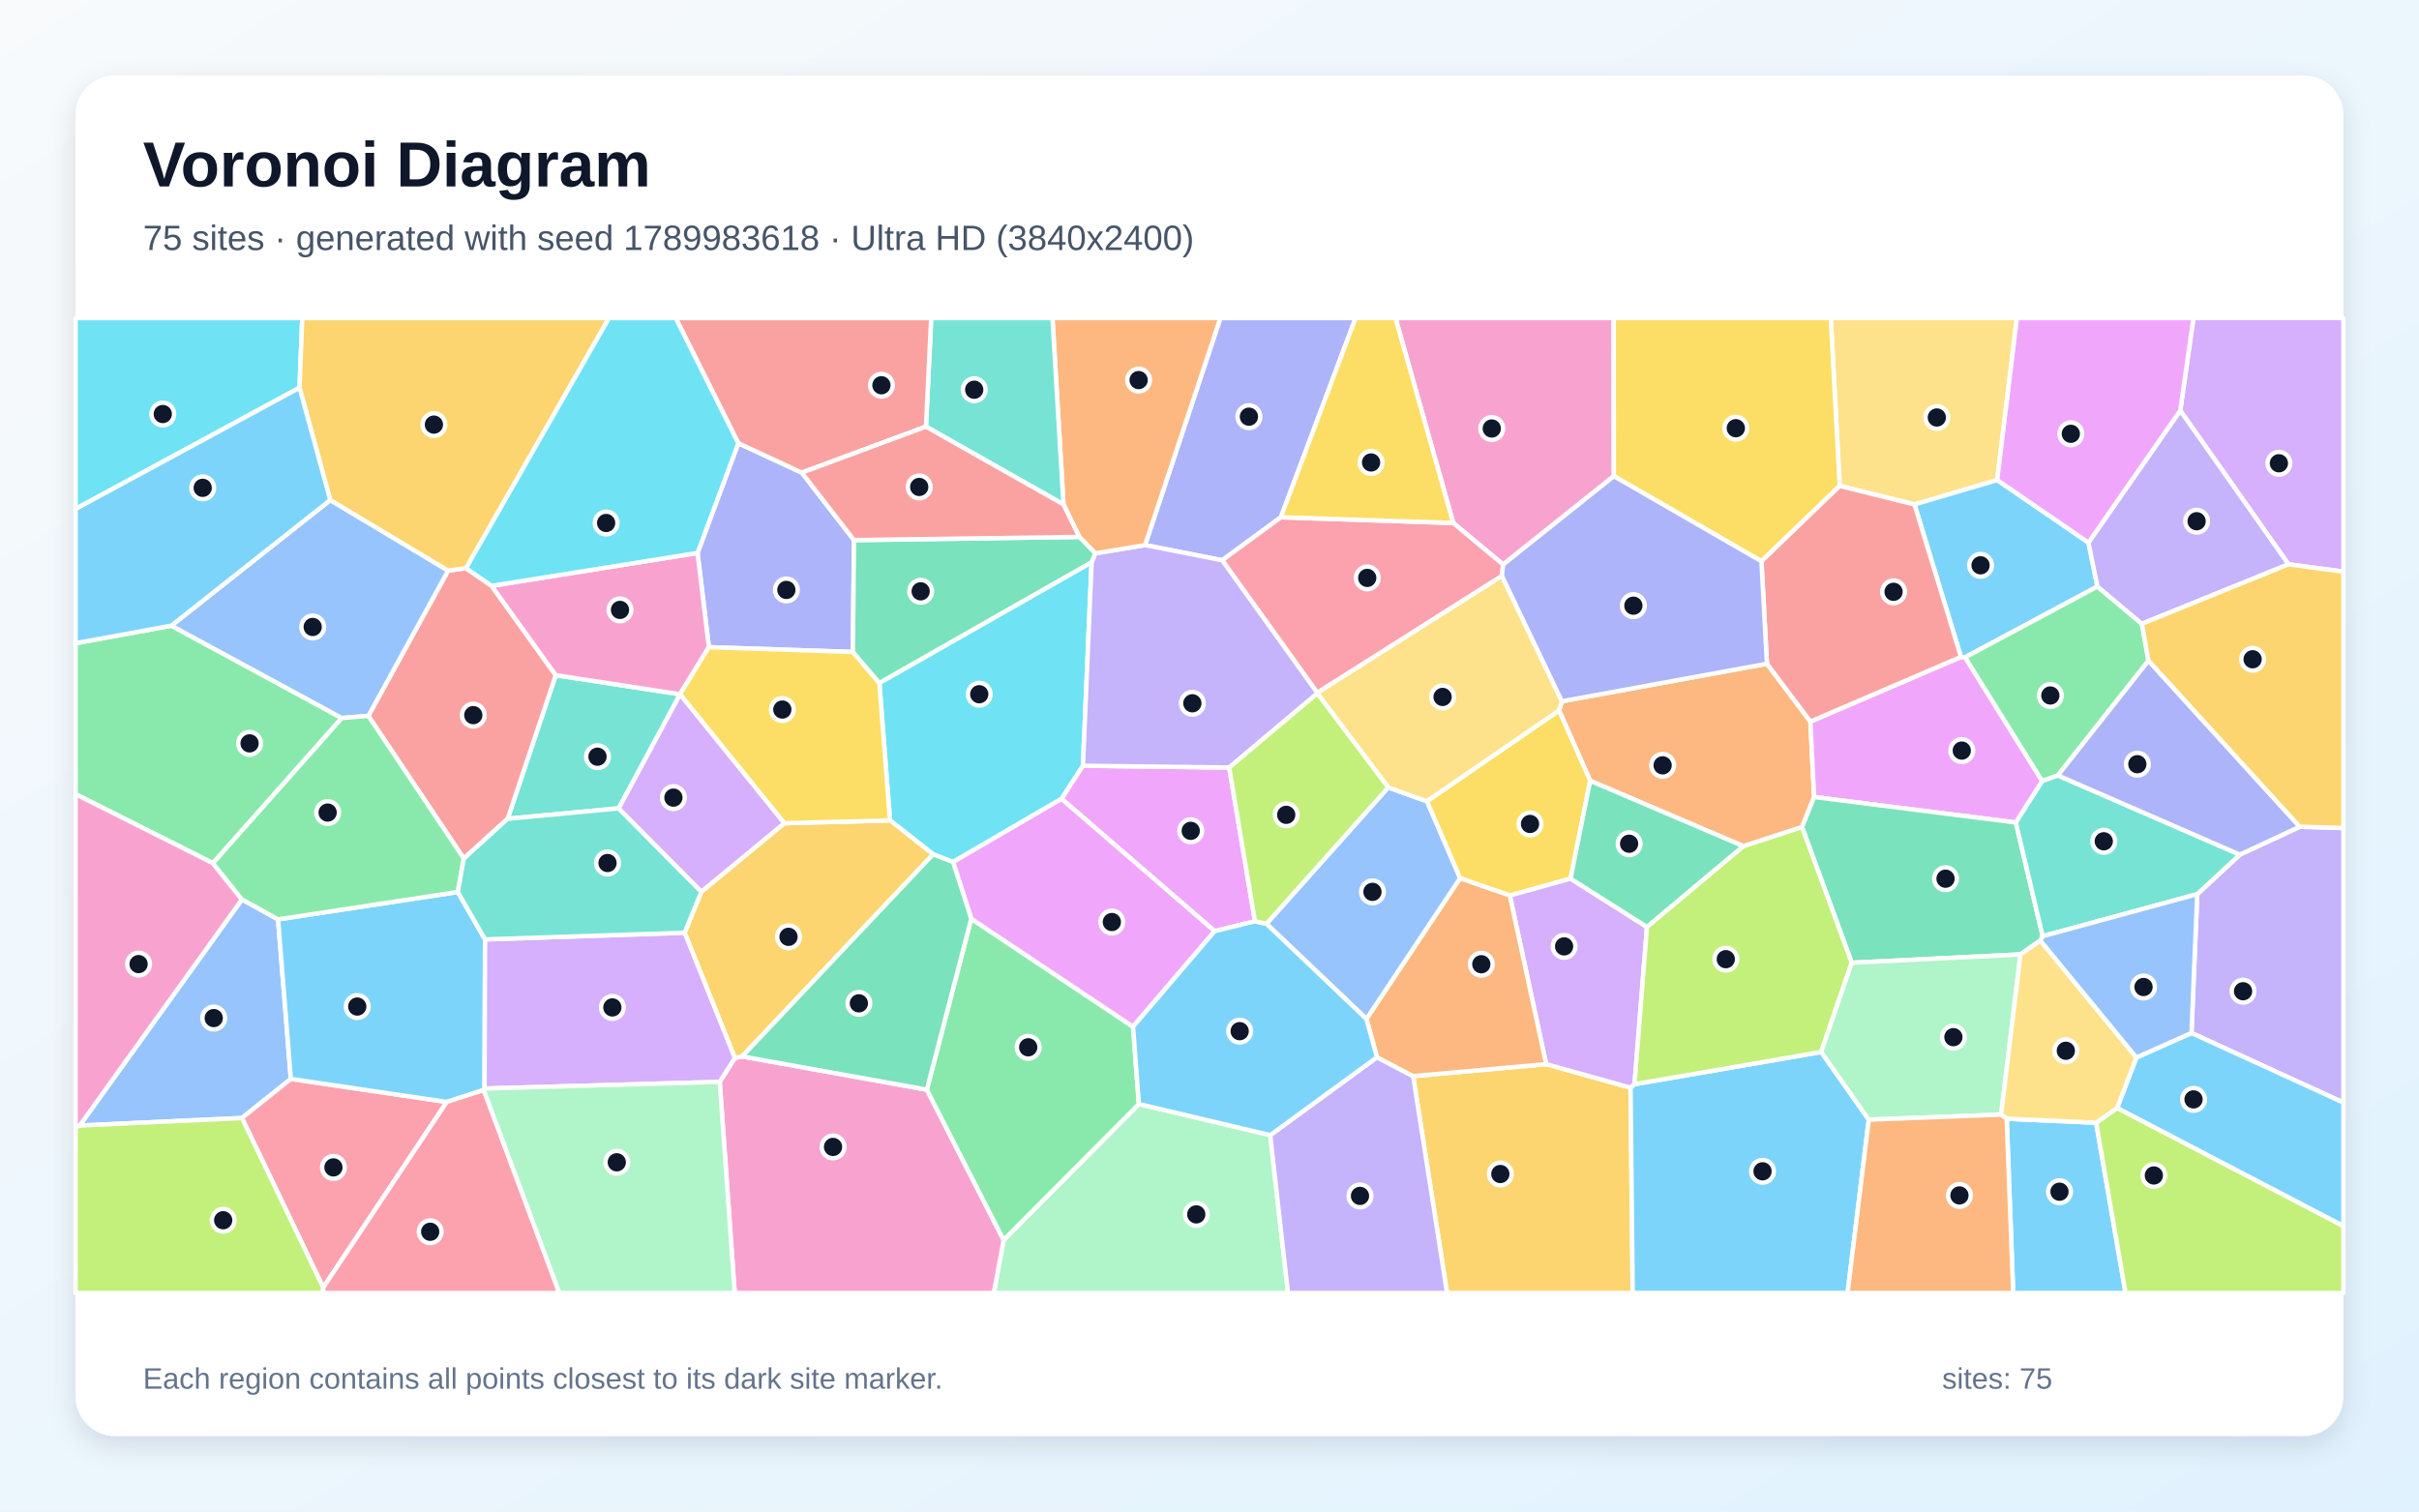
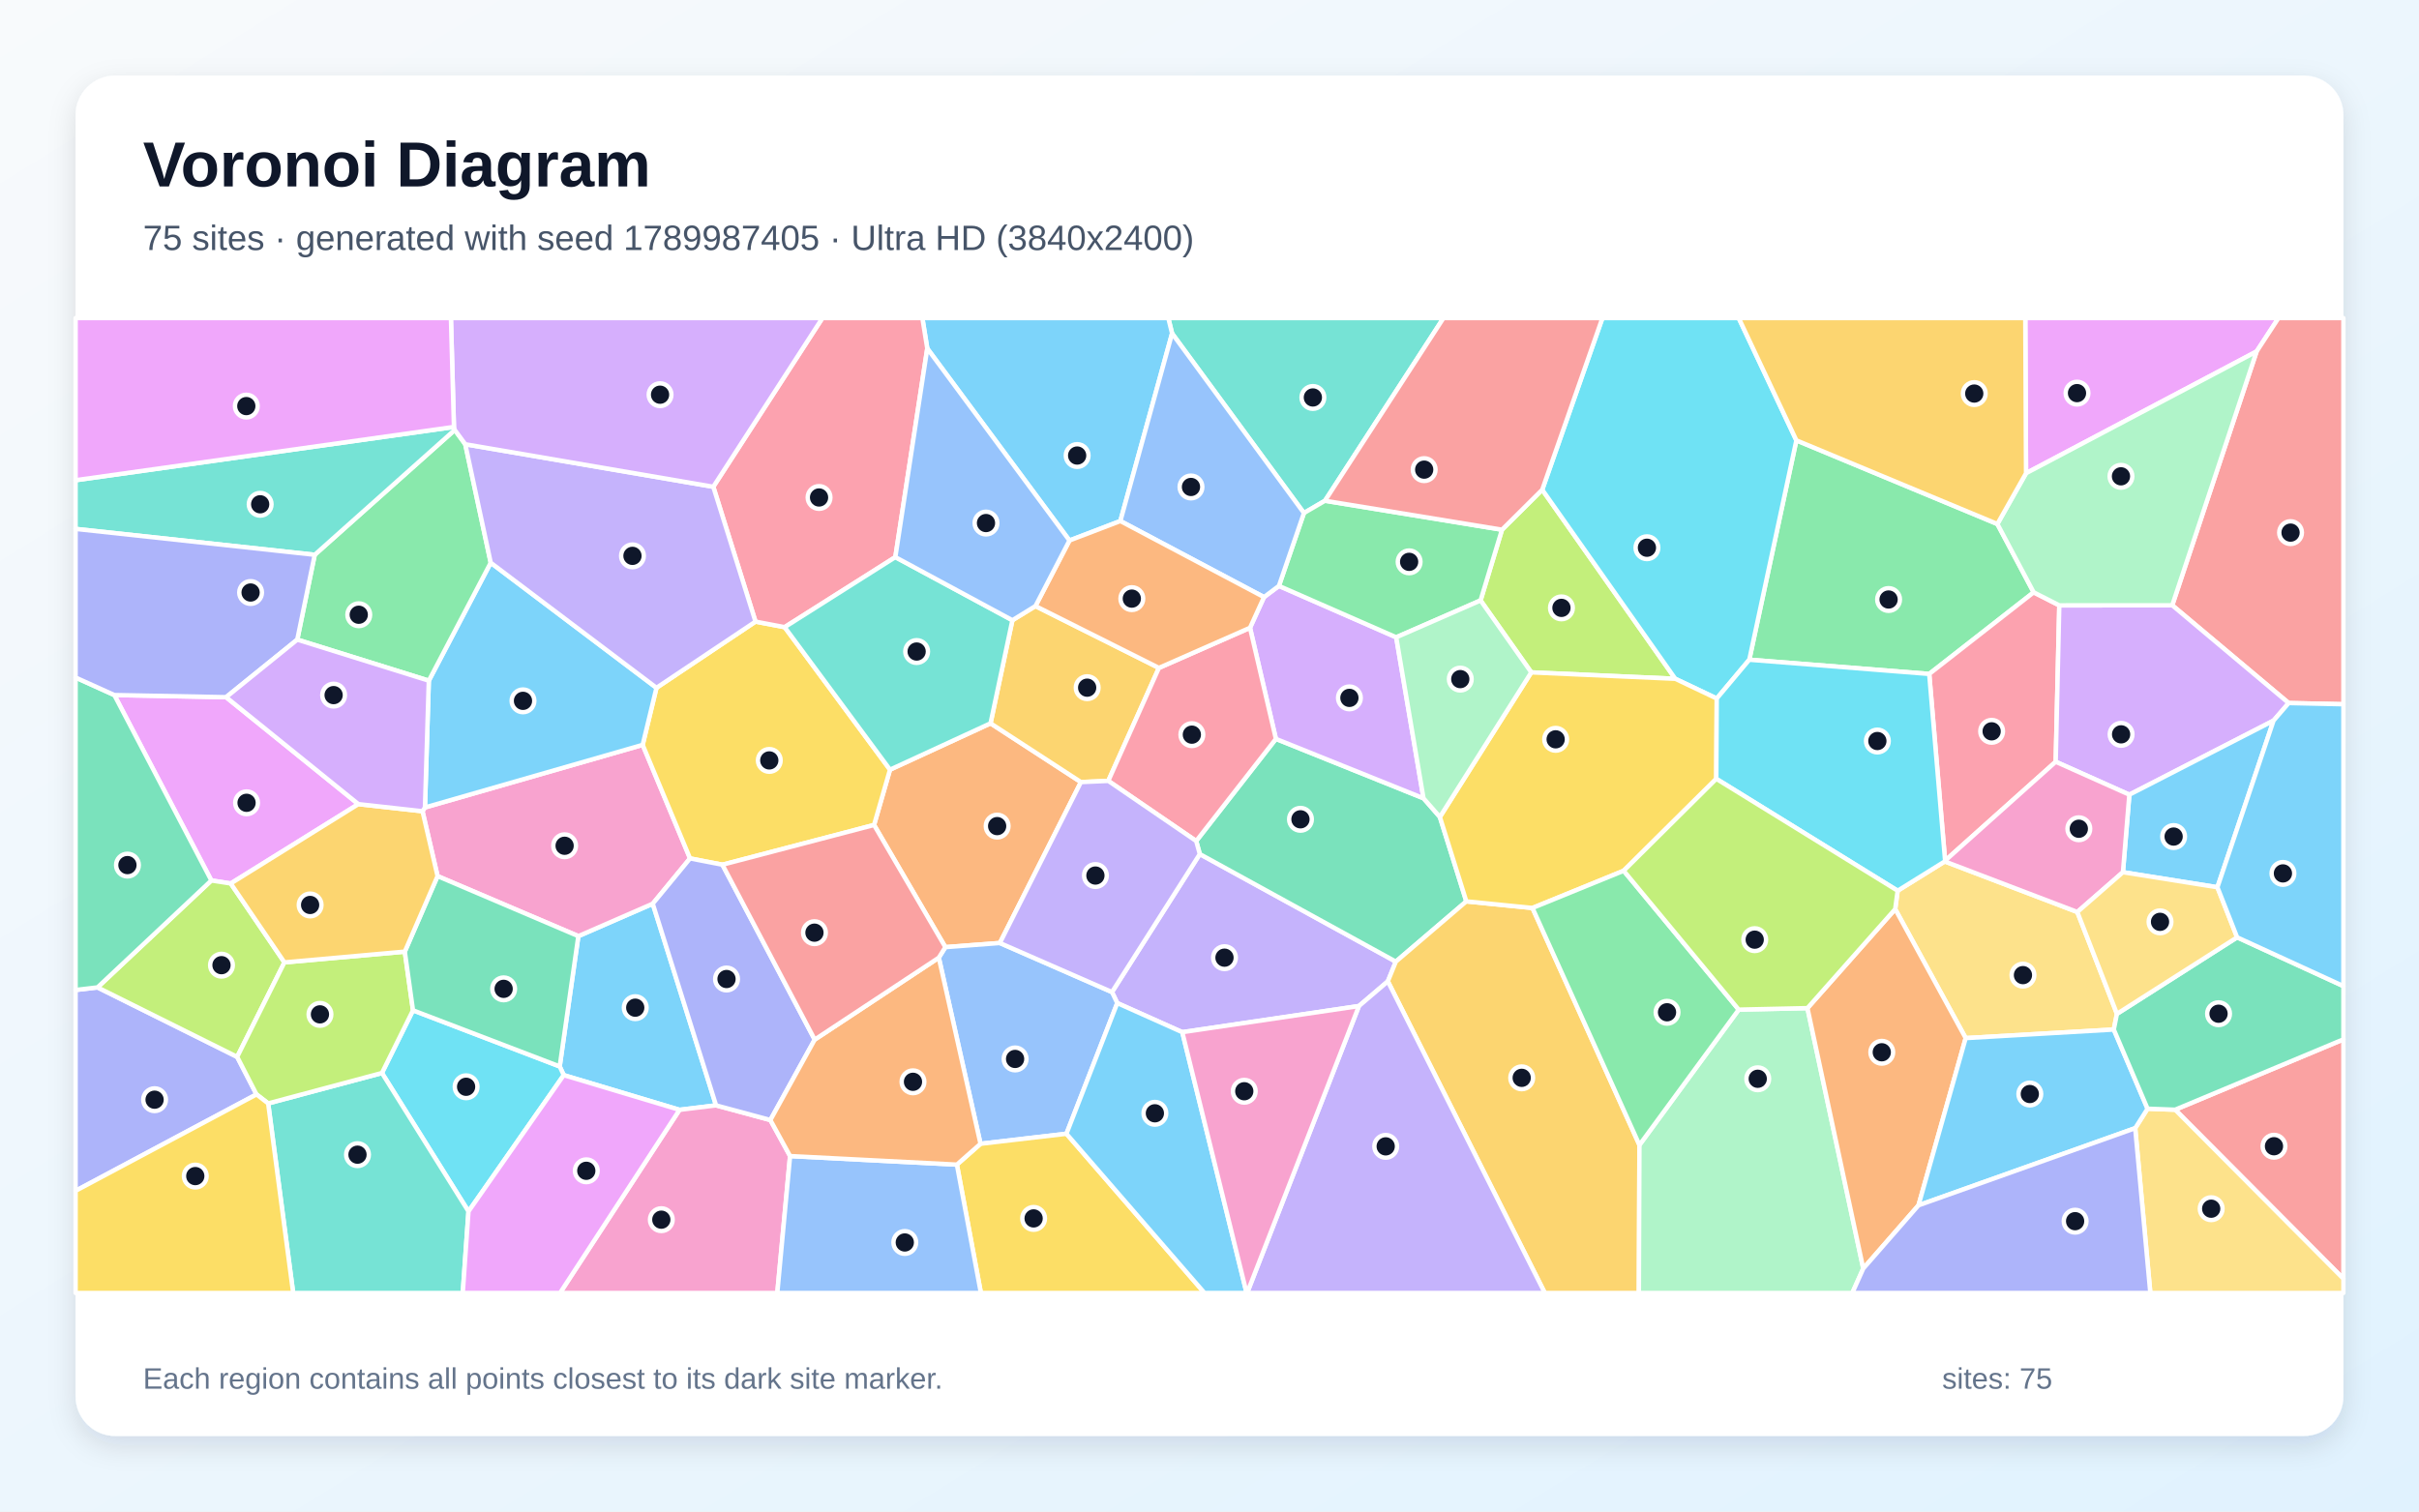
<svg xmlns="http://www.w3.org/2000/svg" width="3840" height="2400" viewBox="0 0 3840 2400" role="img" aria-labelledby="title description">
  <defs>
    <linearGradient id="background" x1="0" y1="0" x2="1" y2="1">
      <stop stop-color="#F8FAFC" />
      <stop offset="1" stop-color="#E0F2FE" />
    </linearGradient>
    <filter id="shadow" x="-5%" y="-5%" width="110%" height="110%">
      <feDropShadow dx="0" dy="15" stdDeviation="22" flood-color="#0F172A" flood-opacity=".12" />
    </filter>
  </defs>
  <rect width="3840" height="2400" fill="url(#background)" />
  <rect x="120" y="120" width="3600" height="2160" rx="63" fill="#FFFFFF" filter="url(#shadow)" />
  <g font-family="Arial, sans-serif">
    <text x="227" y="296" font-size="101" font-weight="700" fill="#0F172A">Voronoi Diagram</text>
-     <text x="227" y="397" font-size="56" fill="#475569">75 sites · generated with seed 1789983618 · Ultra HD (3840x2400)</text>
+     <text x="227" y="397" font-size="56" fill="#475569">75 sites · generated with seed 1789987405 · Ultra HD (3840x2400)</text>
  </g>
  <g stroke="#FFFFFF" stroke-width="7" stroke-linejoin="round">
-     <polygon points="3185.5,1776.3 3327.5,1782.7 3374.2,2053.0 3195.8,2053.0" fill="#38BDF8" fill-opacity="0.65" />
-     <polygon points="3478.8,1640.2 3488.0,1419.7 3555.6,1357.0 3650.7,1312.7 3720.0,1314.7 3720.0,1750.7" fill="#A78BFA" fill-opacity="0.65" />
-     <polygon points="2386.1,896.4 2306.9,830.4 2215.3,505.0 2561.5,505.0 2561.9,756.0" fill="#F472B6" fill-opacity="0.65" />
-     <polygon points="2860.6,1313.3 2767.6,1343.6 2524.3,1239.7 2474.9,1128.0 2479.4,1113.5 2804.9,1053.9 2873.9,1145.7 2879.8,1265.5" fill="#FB923C" fill-opacity="0.65" />
-     <polygon points="2493.2,1395.1 2396.7,1421.9 2317.7,1394.5 2265.0,1272.3 2474.9,1128.0 2524.3,1239.7" fill="#FACC15" fill-opacity="0.65" />
-     <polygon points="272.0,993.4 542.6,1140.1 338.0,1370.6 120.0,1261.0 120.0,1021.3" fill="#4ADE80" fill-opacity="0.65" />
-     <polygon points="1079.5,1102.6 982.1,1283.5 805.8,1300.1 882.2,1072.1 1079.4,1102.3" fill="#2DD4BF" fill-opacity="0.65" />
-     <polygon points="441.4,1459.8 461.7,1713.1 384.1,1775.2 126.4,1787.2 384.1,1428.1" fill="#60A5FA" fill-opacity="0.65" />
-     <polygon points="3241.9,1240.3 3200.0,1306.0 2879.8,1265.5 2873.9,1145.7 3112.9,1043.1 3119.5,1043.7" fill="#E879F9" fill-opacity="0.65" />
-     <polygon points="3238.9,1493.4 3207.4,1515.4 2939.5,1528.7 2860.6,1313.3 2879.8,1265.5 3200.0,1306.0 3242.6,1486.5" fill="#34D399" fill-opacity="0.65" />
-     <polygon points="736.3,1363.2 584.7,1136.7 711.4,906.0 739.8,902.2 780.4,930.2 882.2,1072.1 805.8,1300.1" fill="#F87171" fill-opacity="0.65" />
-     <polygon points="1172.0,703.7 1272.8,750.5 1355.7,857.6 1353.9,1035.2 1125.3,1027.6 1107.3,878.0" fill="#818CF8" fill-opacity="0.65" />
-     <polygon points="2243.3,1708.7 2454.4,1689.6 2588.4,1727.1 2591.8,2053.0 2297.1,2053.0" fill="#FBBF24" fill-opacity="0.65" />
-     <polygon points="3327.5,1782.7 3360.9,1759.2 3720.0,1946.6 3720.0,2053.0 3374.2,2053.0" fill="#A3E635" fill-opacity="0.65" />
-     <polygon points="2594.7,1721.5 2588.4,1727.1 2454.4,1689.6 2396.7,1421.9 2493.2,1395.1 2614.5,1471.9" fill="#C084FC" fill-opacity="0.65" />
-     <polygon points="513.1,2044.4 384.1,1775.2 461.7,1713.1 709.2,1749.7" fill="#FB7185" fill-opacity="0.65" />
-     <polygon points="1732.9,892.6 1719.1,1215.8 1685.1,1268.4 1512.9,1368.7 1481.3,1356.4 1412.8,1302.6 1395.9,1084.4" fill="#22D3EE" fill-opacity="0.65" />
-     <polygon points="1593.2,1968.9 1807.9,1753.0 2016.4,1802.4 2044.6,2053.0 1577.6,2053.0" fill="#86EFAC" fill-opacity="0.65" />
-     <polygon points="3170.4,762.2 3039.1,801.0 2920.4,771.6 2906.2,505.0 3201.7,505.0" fill="#FCD34D" fill-opacity="0.65" />
-     <polygon points="770.0,1491.6 769.2,1728.4 767.7,1730.8 709.2,1749.7 461.7,1713.1 441.4,1459.8 726.7,1416.3" fill="#38BDF8" fill-opacity="0.65" />
-     <polygon points="3315.3,861.5 3329.5,931.3 3119.5,1043.7 3112.9,1043.1 3039.1,801.0 3170.4,762.2" fill="#38BDF8" fill-opacity="0.65" />
-     <polygon points="2016.4,1802.4 2185.9,1678.7 2243.3,1708.7 2297.1,2053.0 2044.6,2053.0" fill="#A78BFA" fill-opacity="0.65" />
-     <polygon points="1142.5,1717.8 1166.5,1679.9 1178.1,1677.4 1471.3,1730.2 1593.2,1968.9 1577.6,2053.0 1166.3,2053.0" fill="#F472B6" fill-opacity="0.65" />
-     <polygon points="2454.4,1689.6 2243.3,1708.7 2185.9,1678.7 2169.1,1617.9 2317.7,1394.5 2396.7,1421.9" fill="#FB923C" fill-opacity="0.65" />
-     <polygon points="2920.4,771.6 2796.2,891.2 2561.9,756.0 2561.5,505.0 2906.2,505.0" fill="#FACC15" fill-opacity="0.65" />
-     <polygon points="3400.1,990.5 3410.6,1049.0 3266.7,1231.2 3241.9,1240.3 3119.5,1043.7 3329.5,931.3" fill="#4ADE80" fill-opacity="0.65" />
-     <polygon points="3555.6,1357.0 3488.0,1419.7 3242.6,1486.5 3200.0,1306.0 3241.9,1240.3 3266.7,1231.2" fill="#2DD4BF" fill-opacity="0.65" />
-     <polygon points="2169.1,1617.9 2010.4,1466.8 2203.7,1250.3 2265.0,1272.3 2317.7,1394.5" fill="#60A5FA" fill-opacity="0.65" />
-     <polygon points="1951.3,1218.7 1992.2,1462.8 1928.2,1478.5 1685.1,1268.4 1719.1,1215.8" fill="#E879F9" fill-opacity="0.65" />
-     <polygon points="2614.5,1471.9 2493.2,1395.1 2524.3,1239.7 2767.6,1343.6" fill="#34D399" fill-opacity="0.65" />
-     <polygon points="2796.2,891.2 2920.4,771.6 3039.1,801.0 3112.9,1043.1 2873.9,1145.7 2804.9,1053.9" fill="#F87171" fill-opacity="0.65" />
-     <polygon points="2033.3,821.3 1940.1,889.6 1817.7,865.5 1937.3,505.0 2151.9,505.0" fill="#818CF8" fill-opacity="0.65" />
-     <polygon points="1178.1,1677.4 1166.5,1679.9 1086.8,1481.0 1113.4,1415.8 1245.0,1307.1 1412.8,1302.6 1481.3,1356.4" fill="#FBBF24" fill-opacity="0.65" />
-     <polygon points="120.0,1789.3 126.4,1787.2 384.1,1775.2 513.1,2044.4 512.6,2053.0 120.0,2053.0" fill="#A3E635" fill-opacity="0.65" />
-     <polygon points="1086.8,1481.0 1166.5,1679.9 1142.5,1717.8 769.2,1728.4 770.0,1491.6" fill="#C084FC" fill-opacity="0.65" />
-     <polygon points="2384.2,914.5 2091.1,1100.1 1940.1,889.6 2033.3,821.3 2306.9,830.4 2386.1,896.4" fill="#FB7185" fill-opacity="0.65" />
-     <polygon points="475.5,615.6 120.0,808.1 120.0,505.0 479.8,505.0" fill="#22D3EE" fill-opacity="0.65" />
-     <polygon points="767.7,1730.8 769.2,1728.4 1142.5,1717.8 1166.3,2053.0 887.7,2053.0" fill="#86EFAC" fill-opacity="0.65" />
-     <polygon points="2203.7,1250.3 2091.1,1101.0 2091.1,1100.1 2384.2,914.5 2479.4,1113.5 2474.9,1128.0 2265.0,1272.3" fill="#FCD34D" fill-opacity="0.65" />
-     <polygon points="3360.9,1759.2 3391.4,1679.1 3478.8,1640.2 3720.0,1750.7 3720.0,1946.6" fill="#38BDF8" fill-opacity="0.65" />
-     <polygon points="2588.4,1727.1 2594.7,1721.5 2891.0,1670.3 2966.6,1777.8 2932.9,2053.0 2591.8,2053.0" fill="#38BDF8" fill-opacity="0.65" />
-     <polygon points="2091.1,1100.1 2091.1,1101.0 1951.3,1218.7 1719.1,1215.8 1732.9,892.6 1738.7,878.6 1817.7,865.5 1940.1,889.6" fill="#A78BFA" fill-opacity="0.65" />
-     <polygon points="1107.3,878.0 1125.3,1027.6 1079.4,1102.3 882.2,1072.1 780.4,930.2" fill="#F472B6" fill-opacity="0.65" />
-     <polygon points="1817.7,865.5 1738.7,878.6 1713.3,852.5 1688.2,800.9 1670.7,505.0 1937.3,505.0" fill="#FB923C" fill-opacity="0.65" />
-     <polygon points="2033.3,821.3 2151.9,505.0 2215.3,505.0 2306.9,830.4" fill="#FACC15" fill-opacity="0.65" />
-     <polygon points="1471.3,1730.2 1541.8,1458.7 1798.6,1630.2 1807.9,1753.0 1593.2,1968.9" fill="#4ADE80" fill-opacity="0.65" />
-     <polygon points="1688.2,800.9 1469.9,677.4 1478.2,505.0 1670.7,505.0" fill="#2DD4BF" fill-opacity="0.65" />
-     <polygon points="524.3,794.0 711.4,906.0 584.7,1136.7 542.6,1140.1 272.0,993.4" fill="#60A5FA" fill-opacity="0.65" />
-     <polygon points="1928.2,1478.5 1798.6,1630.2 1541.8,1458.7 1512.9,1368.7 1685.1,1268.4" fill="#E879F9" fill-opacity="0.65" />
-     <polygon points="1541.8,1458.7 1471.3,1730.2 1178.1,1677.4 1481.3,1356.4 1512.9,1368.7" fill="#34D399" fill-opacity="0.65" />
-     <polygon points="1469.9,677.4 1272.8,750.5 1172.0,703.7 1072.6,505.0 1478.2,505.0" fill="#F87171" fill-opacity="0.65" />
-     <polygon points="3650.7,1312.7 3555.6,1357.0 3266.7,1231.2 3410.6,1049.0" fill="#818CF8" fill-opacity="0.65" />
-     <polygon points="739.8,902.2 711.4,906.0 524.3,794.0 475.5,615.6 479.8,505.0 966.7,505.0" fill="#FBBF24" fill-opacity="0.65" />
-     <polygon points="2891.0,1670.3 2594.7,1721.5 2614.5,1471.9 2767.6,1343.6 2860.6,1313.3 2939.5,1528.7" fill="#A3E635" fill-opacity="0.65" />
-     <polygon points="3632.8,896.0 3461.0,651.9 3481.9,505.0 3720.0,505.0 3720.0,907.7" fill="#C084FC" fill-opacity="0.65" />
-     <polygon points="513.1,2044.4 709.2,1749.7 767.7,1730.8 887.7,2053.0 512.6,2053.0" fill="#FB7185" fill-opacity="0.65" />
-     <polygon points="1172.0,703.7 1107.3,878.0 780.4,930.2 739.8,902.2 966.7,505.0 1072.6,505.0" fill="#22D3EE" fill-opacity="0.65" />
-     <polygon points="2966.6,1777.8 2891.0,1670.3 2939.5,1528.7 3207.4,1515.4 3176.6,1769.8" fill="#86EFAC" fill-opacity="0.65" />
-     <polygon points="3176.6,1769.8 3207.4,1515.4 3238.9,1493.4 3391.4,1679.1 3360.9,1759.2 3327.5,1782.7 3185.5,1776.3" fill="#FCD34D" fill-opacity="0.65" />
-     <polygon points="524.3,794.0 272.0,993.4 120.0,1021.3 120.0,808.1 475.5,615.6" fill="#38BDF8" fill-opacity="0.65" />
-     <polygon points="1798.6,1630.2 1928.2,1478.5 1992.2,1462.8 2010.4,1466.8 2169.1,1617.9 2185.9,1678.7 2016.4,1802.4 1807.9,1753.0" fill="#38BDF8" fill-opacity="0.65" />
-     <polygon points="3400.1,990.5 3329.5,931.3 3315.3,861.5 3461.0,651.9 3632.8,896.0" fill="#A78BFA" fill-opacity="0.65" />
-     <polygon points="384.1,1428.1 126.4,1787.2 120.0,1789.3 120.0,1261.0 338.0,1370.6" fill="#F472B6" fill-opacity="0.65" />
-     <polygon points="2966.6,1777.8 3176.6,1769.8 3185.5,1776.3 3195.8,2053.0 2932.9,2053.0" fill="#FB923C" fill-opacity="0.65" />
-     <polygon points="1245.0,1307.1 1079.5,1102.6 1079.4,1102.3 1125.3,1027.6 1353.9,1035.2 1395.9,1084.4 1412.8,1302.6" fill="#FACC15" fill-opacity="0.65" />
-     <polygon points="726.7,1416.3 441.4,1459.8 384.1,1428.1 338.0,1370.6 542.6,1140.1 584.7,1136.7 736.3,1363.2" fill="#4ADE80" fill-opacity="0.65" />
-     <polygon points="1113.4,1415.8 1086.8,1481.0 770.0,1491.6 726.7,1416.3 736.3,1363.2 805.8,1300.1 982.1,1283.5" fill="#2DD4BF" fill-opacity="0.65" />
-     <polygon points="3238.9,1493.4 3242.6,1486.5 3488.0,1419.7 3478.8,1640.2 3391.4,1679.1" fill="#60A5FA" fill-opacity="0.65" />
-     <polygon points="3461.0,651.9 3315.3,861.5 3170.4,762.2 3201.7,505.0 3481.9,505.0" fill="#E879F9" fill-opacity="0.65" />
-     <polygon points="1713.3,852.5 1738.7,878.6 1732.9,892.6 1395.9,1084.4 1353.9,1035.2 1355.7,857.6" fill="#34D399" fill-opacity="0.65" />
-     <polygon points="1469.9,677.4 1688.2,800.9 1713.3,852.5 1355.7,857.6 1272.8,750.5" fill="#F87171" fill-opacity="0.65" />
-     <polygon points="2796.2,891.2 2804.9,1053.9 2479.4,1113.5 2384.2,914.5 2386.1,896.4 2561.9,756.0" fill="#818CF8" fill-opacity="0.65" />
-     <polygon points="3650.7,1312.7 3410.6,1049.0 3400.1,990.5 3632.8,896.0 3720.0,907.7 3720.0,1314.7" fill="#FBBF24" fill-opacity="0.65" />
-     <polygon points="2091.1,1101.0 2203.7,1250.3 2010.4,1466.8 1992.2,1462.8 1951.3,1218.7" fill="#A3E635" fill-opacity="0.65" />
-     <polygon points="1245.0,1307.1 1113.4,1415.8 982.1,1283.5 1079.5,1102.6" fill="#C084FC" fill-opacity="0.65" />
+     <polygon points="1136.7,1755.1 1078.7,1762.2 894.9,1707.1 888.5,1693.3 918.1,1486.4 1036.2,1434.9" fill="#38BDF8" fill-opacity="0.65" />
+     <polygon points="2157.2,1597.4 1876.8,1638.9 1773.6,1592.7 1765.2,1575.2 1904.6,1356.1 2215.8,1526.9 2203.1,1558.2" fill="#A78BFA" fill-opacity="0.65" />
+     <polygon points="694.6,1391.1 670.7,1288.1 674.6,1282.1 1020.2,1182.7 1095.4,1363.0 1036.2,1434.9 918.1,1486.4" fill="#F472B6" fill-opacity="0.65" />
+     <polygon points="1572.4,1148.5 1715.9,1241.8 1587.2,1497.3 1500.7,1503.9 1387.5,1309.9 1412.8,1222.1" fill="#FB923C" fill-opacity="0.65" />
+     <polygon points="1199.3,987.0 1245.6,995.8 1412.8,1222.1 1387.5,1309.9 1146.8,1373.0 1095.4,1363.0 1020.2,1182.7 1042.1,1092.1" fill="#FACC15" fill-opacity="0.65" />
+     <polygon points="2776.9,1047.5 2851.6,699.2 3170.7,832.0 3228.3,940.5 3062.5,1070.1" fill="#4ADE80" fill-opacity="0.65" />
+     <polygon points="2103.3,795.1 2069.9,814.6 1860.6,529.4 1854.6,505.0 2291.4,505.0" fill="#2DD4BF" fill-opacity="0.65" />
+     <polygon points="1692.9,1800.2 1556.5,1816.1 1490.3,1520.6 1500.7,1503.9 1587.2,1497.3 1765.2,1575.2 1773.6,1592.7" fill="#60A5FA" fill-opacity="0.65" />
+     <polygon points="568.9,1276.8 366.3,1402.8 335.5,1398.0 181.5,1103.6 358.9,1107.0" fill="#E879F9" fill-opacity="0.65" />
+     <polygon points="1898.9,1335.4 2025.4,1173.2 2259.7,1267.5 2285.7,1297.2 2327.7,1431.2 2215.8,1526.9 1904.6,1356.1" fill="#34D399" fill-opacity="0.65" />
+     <polygon points="3452.9,1762.0 3720.0,1650.3 3720.0,2030.4" fill="#F87171" fill-opacity="0.65" />
+     <polygon points="120.0,1890.8 120.0,1571.9 154.8,1567.8 376.5,1678.1 407.2,1737.7" fill="#818CF8" fill-opacity="0.65" />
+     <polygon points="2203.1,1558.2 2215.8,1526.9 2327.7,1431.2 2432.7,1441.7 2602.5,1818.0 2601.6,2053.0 2452.3,2053.0" fill="#FBBF24" fill-opacity="0.65" />
+     <polygon points="451.5,1528.1 376.5,1678.1 154.8,1567.8 335.5,1398.0 366.3,1402.8" fill="#A3E635" fill-opacity="0.65" />
+     <polygon points="1984.3,996.8 2006.5,948.1 2030.2,930.3 2216.4,1011.9 2259.7,1267.5 2025.4,1173.2" fill="#C084FC" fill-opacity="0.65" />
+     <polygon points="3269.0,961.2 3263.3,1209.5 3087.7,1366.6 3062.5,1070.1 3228.3,940.5" fill="#FB7185" fill-opacity="0.65" />
+     <polygon points="743.7,1923.5 606.3,1703.7 655.6,1604.2 888.5,1693.3 894.9,1707.1" fill="#22D3EE" fill-opacity="0.65" />
+     <polygon points="2602.5,1818.0 2760.1,1603.1 2869.2,1600.7 2957.8,2014.2 2940.4,2053.0 2601.6,2053.0" fill="#86EFAC" fill-opacity="0.65" />
+     <polygon points="3360.5,1609.8 3355.5,1634.7 3120.4,1648.3 3008.5,1443.5 3012.4,1414.3 3087.2,1367.8 3297.6,1448.1" fill="#FCD34D" fill-opacity="0.65" />
+     <polygon points="1042.1,1092.1 1020.2,1182.7 674.6,1282.1 680.7,1080.8 779.0,893.5" fill="#38BDF8" fill-opacity="0.65" />
+     <polygon points="1860.6,529.4 1778.5,827.3 1697.7,858.2 1472.0,553.3 1464.2,505.0 1854.6,505.0" fill="#38BDF8" fill-opacity="0.65" />
+     <polygon points="2157.2,1597.4 2203.1,1558.2 2452.3,2053.0 1979.7,2053.0" fill="#A78BFA" fill-opacity="0.65" />
+     <polygon points="1078.7,1762.2 1136.7,1755.1 1222.9,1778.4 1254.2,1835.6 1233.9,2053.0 889.0,2053.0" fill="#F472B6" fill-opacity="0.65" />
+     <polygon points="2957.8,2014.2 2869.2,1600.7 3008.5,1443.5 3120.4,1648.3 3045.5,1913.8" fill="#FB923C" fill-opacity="0.65" />
+     <polygon points="1519.0,1849.2 1556.5,1816.1 1692.9,1800.2 1912.1,2053.0 1557.1,2053.0" fill="#FACC15" fill-opacity="0.65" />
+     <polygon points="738.6,705.4 779.0,893.5 680.7,1080.8 471.9,1015.6 499.6,880.9 721.9,682.6" fill="#4ADE80" fill-opacity="0.65" />
+     <polygon points="720.6,677.9 721.9,682.6 499.6,880.9 120.0,839.8 120.0,762.5" fill="#2DD4BF" fill-opacity="0.65" />
+     <polygon points="1254.2,1835.6 1519.0,1849.2 1557.1,2053.0 1233.9,2053.0" fill="#60A5FA" fill-opacity="0.65" />
+     <polygon points="3582.2,558.1 3216.2,751.4 3215.0,505.0 3616.9,505.0" fill="#E879F9" fill-opacity="0.65" />
+     <polygon points="154.8,1567.8 120.0,1571.9 120.0,1075.8 181.5,1103.6 335.5,1398.0" fill="#34D399" fill-opacity="0.65" />
+     <polygon points="3633.1,1116.3 3448.3,961.1 3582.2,558.1 3616.9,505.0 3720.0,505.0 3720.0,1118.2" fill="#F87171" fill-opacity="0.65" />
+     <polygon points="1293.3,1650.7 1222.9,1778.4 1136.7,1755.1 1036.2,1434.9 1095.4,1363.0 1146.8,1373.0" fill="#818CF8" fill-opacity="0.65" />
+     <polygon points="1607.1,984.8 1643.7,962.3 1839.7,1060.5 1759.3,1239.9 1715.9,1241.8 1572.4,1148.5" fill="#FBBF24" fill-opacity="0.65" />
+     <polygon points="2350.3,953.4 2384.3,841.1 2448.2,777.6 2659.4,1077.8 2430.8,1067.6" fill="#A3E635" fill-opacity="0.65" />
+     <polygon points="3609.1,1144.2 3380.2,1261.8 3263.3,1209.5 3269.0,961.2 3448.3,961.1 3633.1,1116.3" fill="#C084FC" fill-opacity="0.65" />
+     <polygon points="1472.0,553.3 1421.3,884.6 1245.6,995.8 1199.3,987.0 1132.3,772.9 1305.5,505.0 1464.2,505.0" fill="#FB7185" fill-opacity="0.65" />
+     <polygon points="2851.6,699.2 2776.9,1047.5 2725.2,1109.1 2659.4,1077.8 2448.2,777.6 2543.7,505.0 2760.1,505.0" fill="#22D3EE" fill-opacity="0.65" />
+     <polygon points="3448.3,961.1 3269.0,961.2 3228.3,940.5 3170.7,832.0 3216.2,751.4 3582.2,558.1" fill="#86EFAC" fill-opacity="0.65" />
+     <polygon points="3389.5,1791.3 3409.1,1760.4 3452.9,1762.0 3720.0,2030.4 3720.0,2053.0 3413.5,2053.0" fill="#FCD34D" fill-opacity="0.65" />
+     <polygon points="3520.0,1408.8 3370.0,1384.9 3380.2,1261.8 3609.1,1144.2" fill="#38BDF8" fill-opacity="0.65" />
+     <polygon points="3045.5,1913.8 3120.4,1648.3 3355.5,1634.7 3409.1,1760.4 3389.5,1791.3" fill="#38BDF8" fill-opacity="0.65" />
+     <polygon points="1132.3,772.9 1199.3,987.0 1042.1,1092.1 779.0,893.5 738.6,705.4" fill="#A78BFA" fill-opacity="0.65" />
+     <polygon points="3380.2,1261.8 3370.0,1384.9 3297.6,1448.1 3087.2,1367.8 3087.7,1366.6 3263.3,1209.5" fill="#F472B6" fill-opacity="0.65" />
+     <polygon points="1519.0,1849.2 1254.2,1835.6 1222.9,1778.4 1293.3,1650.7 1490.3,1520.6 1556.5,1816.1" fill="#FB923C" fill-opacity="0.65" />
+     <polygon points="2724.5,1236.6 2577.5,1382.6 2432.7,1441.7 2327.7,1431.2 2285.7,1297.2 2430.8,1067.6 2659.4,1077.8 2725.2,1109.1" fill="#FACC15" fill-opacity="0.65" />
+     <polygon points="2384.3,841.1 2350.3,953.4 2216.4,1011.9 2030.2,930.3 2069.9,814.6 2103.3,795.1" fill="#4ADE80" fill-opacity="0.65" />
+     <polygon points="425.7,1752.0 606.3,1703.7 743.7,1923.5 734.6,2053.0 465.4,2053.0" fill="#2DD4BF" fill-opacity="0.65" />
+     <polygon points="1778.5,827.3 1860.6,529.4 2069.9,814.6 2030.2,930.3 2006.5,948.1" fill="#60A5FA" fill-opacity="0.65" />
+     <polygon points="743.7,1923.5 894.9,1707.1 1078.7,1762.2 889.0,2053.0 734.6,2053.0" fill="#E879F9" fill-opacity="0.65" />
+     <polygon points="3409.1,1760.4 3355.5,1634.7 3360.5,1609.8 3551.3,1488.3 3720.0,1565.7 3720.0,1650.3 3452.9,1762.0" fill="#34D399" fill-opacity="0.65" />
+     <polygon points="2448.2,777.6 2384.3,841.1 2103.3,795.1 2291.4,505.0 2543.7,505.0" fill="#F87171" fill-opacity="0.65" />
+     <polygon points="2957.8,2014.2 3045.5,1913.8 3389.5,1791.3 3413.5,2053.0 2940.4,2053.0" fill="#818CF8" fill-opacity="0.65" />
+     <polygon points="3216.2,751.4 3170.7,832.0 2851.6,699.2 2760.1,505.0 3215.0,505.0" fill="#FBBF24" fill-opacity="0.65" />
+     <polygon points="642.6,1511.0 655.6,1604.2 606.3,1703.7 425.7,1752.0 407.2,1737.7 376.5,1678.1 451.5,1528.1" fill="#A3E635" fill-opacity="0.65" />
+     <polygon points="1132.3,772.9 738.6,705.4 721.9,682.6 720.6,677.9 715.8,505.0 1305.5,505.0" fill="#C084FC" fill-opacity="0.65" />
+     <polygon points="1759.3,1239.9 1839.7,1060.5 1984.3,996.8 2025.4,1173.2 1898.9,1335.4" fill="#FB7185" fill-opacity="0.65" />
+     <polygon points="3087.2,1367.8 3012.4,1414.3 2724.5,1236.6 2725.2,1109.1 2776.9,1047.5 3062.5,1070.1 3087.7,1366.6" fill="#22D3EE" fill-opacity="0.65" />
+     <polygon points="2350.3,953.4 2430.8,1067.6 2285.7,1297.2 2259.7,1267.5 2216.4,1011.9" fill="#86EFAC" fill-opacity="0.65" />
+     <polygon points="3551.3,1488.3 3360.5,1609.8 3297.6,1448.1 3370.0,1384.9 3520.0,1408.8" fill="#FCD34D" fill-opacity="0.65" />
+     <polygon points="1692.9,1800.2 1773.6,1592.7 1876.8,1638.9 1978.9,2053.0 1912.1,2053.0" fill="#38BDF8" fill-opacity="0.65" />
+     <polygon points="3551.3,1488.3 3520.0,1408.8 3609.1,1144.2 3633.1,1116.3 3720.0,1118.2 3720.0,1565.7" fill="#38BDF8" fill-opacity="0.65" />
+     <polygon points="1759.3,1239.9 1898.9,1335.4 1904.6,1356.1 1765.2,1575.2 1587.2,1497.3 1715.9,1241.8" fill="#A78BFA" fill-opacity="0.65" />
+     <polygon points="1876.8,1638.9 2157.2,1597.4 1979.7,2053.0 1978.9,2053.0" fill="#F472B6" fill-opacity="0.65" />
+     <polygon points="1839.7,1060.5 1643.7,962.3 1697.7,858.2 1778.5,827.3 2006.5,948.1 1984.3,996.8" fill="#FB923C" fill-opacity="0.65" />
+     <polygon points="120.0,1890.8 407.2,1737.7 425.7,1752.0 465.4,2053.0 120.0,2053.0" fill="#FACC15" fill-opacity="0.65" />
+     <polygon points="2760.1,1603.1 2602.5,1818.0 2432.7,1441.7 2577.5,1382.6" fill="#4ADE80" fill-opacity="0.65" />
+     <polygon points="1421.3,884.6 1607.1,984.8 1572.4,1148.5 1412.8,1222.1 1245.6,995.8" fill="#2DD4BF" fill-opacity="0.65" />
+     <polygon points="1421.3,884.6 1472.0,553.3 1697.7,858.2 1643.7,962.3 1607.1,984.8" fill="#60A5FA" fill-opacity="0.65" />
+     <polygon points="720.6,677.9 120.0,762.5 120.0,505.0 715.8,505.0" fill="#E879F9" fill-opacity="0.65" />
+     <polygon points="655.6,1604.2 642.6,1511.0 694.6,1391.1 918.1,1486.4 888.5,1693.3" fill="#34D399" fill-opacity="0.65" />
+     <polygon points="1490.3,1520.6 1293.3,1650.7 1146.8,1373.0 1387.5,1309.9 1500.7,1503.9" fill="#F87171" fill-opacity="0.65" />
+     <polygon points="499.6,880.9 471.9,1015.6 358.9,1107.0 181.5,1103.6 120.0,1075.8 120.0,839.8" fill="#818CF8" fill-opacity="0.65" />
+     <polygon points="642.6,1511.0 451.5,1528.1 366.3,1402.8 568.9,1276.8 670.7,1288.1 694.6,1391.1" fill="#FBBF24" fill-opacity="0.65" />
+     <polygon points="3012.4,1414.3 3008.5,1443.5 2869.2,1600.7 2760.1,1603.1 2577.5,1382.6 2724.5,1236.6" fill="#A3E635" fill-opacity="0.65" />
+     <polygon points="471.9,1015.6 680.7,1080.8 674.6,1282.1 670.7,1288.1 568.9,1276.8 358.9,1107.0" fill="#C084FC" fill-opacity="0.65" />
  </g>
  <g>
-     <circle cx="3269.3" cy="1892.2" r="18" fill="#0F172A" stroke="#FFFFFF" stroke-width="7" />
-     <circle cx="3560.7" cy="1573.9" r="18" fill="#0F172A" stroke="#FFFFFF" stroke-width="7" />
-     <circle cx="2368.1" cy="680.4" r="18" fill="#0F172A" stroke="#FFFFFF" stroke-width="7" />
-     <circle cx="2639.3" cy="1215.2" r="18" fill="#0F172A" stroke="#FFFFFF" stroke-width="7" />
-     <circle cx="2428.8" cy="1308.3" r="18" fill="#0F172A" stroke="#FFFFFF" stroke-width="7" />
-     <circle cx="396.2" cy="1180.3" r="18" fill="#0F172A" stroke="#FFFFFF" stroke-width="7" />
-     <circle cx="948.5" cy="1201.5" r="18" fill="#0F172A" stroke="#FFFFFF" stroke-width="7" />
-     <circle cx="339.3" cy="1616.5" r="18" fill="#0F172A" stroke="#FFFFFF" stroke-width="7" />
-     <circle cx="3114.2" cy="1191.8" r="18" fill="#0F172A" stroke="#FFFFFF" stroke-width="7" />
-     <circle cx="3088.4" cy="1395.2" r="18" fill="#0F172A" stroke="#FFFFFF" stroke-width="7" />
-     <circle cx="751.3" cy="1135.5" r="18" fill="#0F172A" stroke="#FFFFFF" stroke-width="7" />
-     <circle cx="1248.3" cy="936.7" r="18" fill="#0F172A" stroke="#FFFFFF" stroke-width="7" />
-     <circle cx="2381.7" cy="1864.1" r="18" fill="#0F172A" stroke="#FFFFFF" stroke-width="7" />
-     <circle cx="3419.1" cy="1866.4" r="18" fill="#0F172A" stroke="#FFFFFF" stroke-width="7" />
-     <circle cx="2482.9" cy="1502.7" r="18" fill="#0F172A" stroke="#FFFFFF" stroke-width="7" />
-     <circle cx="529.3" cy="1853.6" r="18" fill="#0F172A" stroke="#FFFFFF" stroke-width="7" />
-     <circle cx="1554.5" cy="1102.3" r="18" fill="#0F172A" stroke="#FFFFFF" stroke-width="7" />
-     <circle cx="1899.0" cy="1928.2" r="18" fill="#0F172A" stroke="#FFFFFF" stroke-width="7" />
-     <circle cx="3074.6" cy="662.9" r="18" fill="#0F172A" stroke="#FFFFFF" stroke-width="7" />
-     <circle cx="567.1" cy="1598.2" r="18" fill="#0F172A" stroke="#FFFFFF" stroke-width="7" />
-     <circle cx="3144.0" cy="897.6" r="18" fill="#0F172A" stroke="#FFFFFF" stroke-width="7" />
-     <circle cx="2158.9" cy="1898.9" r="18" fill="#0F172A" stroke="#FFFFFF" stroke-width="7" />
-     <circle cx="1322.4" cy="1821.1" r="18" fill="#0F172A" stroke="#FFFFFF" stroke-width="7" />
-     <circle cx="2351.5" cy="1531.0" r="18" fill="#0F172A" stroke="#FFFFFF" stroke-width="7" />
-     <circle cx="2755.5" cy="679.9" r="18" fill="#0F172A" stroke="#FFFFFF" stroke-width="7" />
-     <circle cx="3254.8" cy="1104.3" r="18" fill="#0F172A" stroke="#FFFFFF" stroke-width="7" />
-     <circle cx="3339.6" cy="1335.8" r="18" fill="#0F172A" stroke="#FFFFFF" stroke-width="7" />
-     <circle cx="2178.7" cy="1416.1" r="18" fill="#0F172A" stroke="#FFFFFF" stroke-width="7" />
-     <circle cx="1890.2" cy="1319.2" r="18" fill="#0F172A" stroke="#FFFFFF" stroke-width="7" />
-     <circle cx="2586.1" cy="1339.7" r="18" fill="#0F172A" stroke="#FFFFFF" stroke-width="7" />
-     <circle cx="3005.9" cy="939.7" r="18" fill="#0F172A" stroke="#FFFFFF" stroke-width="7" />
-     <circle cx="1982.6" cy="661.6" r="18" fill="#0F172A" stroke="#FFFFFF" stroke-width="7" />
-     <circle cx="1251.7" cy="1487.5" r="18" fill="#0F172A" stroke="#FFFFFF" stroke-width="7" />
-     <circle cx="354.3" cy="1937.5" r="18" fill="#0F172A" stroke="#FFFFFF" stroke-width="7" />
-     <circle cx="972.1" cy="1599.6" r="18" fill="#0F172A" stroke="#FFFFFF" stroke-width="7" />
-     <circle cx="2170.4" cy="917.6" r="18" fill="#0F172A" stroke="#FFFFFF" stroke-width="7" />
-     <circle cx="258.4" cy="657.4" r="18" fill="#0F172A" stroke="#FFFFFF" stroke-width="7" />
-     <circle cx="979.1" cy="1845.5" r="18" fill="#0F172A" stroke="#FFFFFF" stroke-width="7" />
-     <circle cx="2290.0" cy="1106.6" r="18" fill="#0F172A" stroke="#FFFFFF" stroke-width="7" />
-     <circle cx="3482.1" cy="1745.6" r="18" fill="#0F172A" stroke="#FFFFFF" stroke-width="7" />
-     <circle cx="2797.9" cy="1859.8" r="18" fill="#0F172A" stroke="#FFFFFF" stroke-width="7" />
-     <circle cx="1892.8" cy="1116.7" r="18" fill="#0F172A" stroke="#FFFFFF" stroke-width="7" />
-     <circle cx="984.2" cy="968.4" r="18" fill="#0F172A" stroke="#FFFFFF" stroke-width="7" />
-     <circle cx="1807.5" cy="603.5" r="18" fill="#0F172A" stroke="#FFFFFF" stroke-width="7" />
-     <circle cx="2176.5" cy="734.3" r="18" fill="#0F172A" stroke="#FFFFFF" stroke-width="7" />
-     <circle cx="1632.2" cy="1662.9" r="18" fill="#0F172A" stroke="#FFFFFF" stroke-width="7" />
-     <circle cx="1546.5" cy="618.8" r="18" fill="#0F172A" stroke="#FFFFFF" stroke-width="7" />
-     <circle cx="496.4" cy="995.5" r="18" fill="#0F172A" stroke="#FFFFFF" stroke-width="7" />
-     <circle cx="1765.0" cy="1464.0" r="18" fill="#0F172A" stroke="#FFFFFF" stroke-width="7" />
-     <circle cx="1363.4" cy="1593.1" r="18" fill="#0F172A" stroke="#FFFFFF" stroke-width="7" />
-     <circle cx="1399.2" cy="611.7" r="18" fill="#0F172A" stroke="#FFFFFF" stroke-width="7" />
-     <circle cx="3392.9" cy="1213.4" r="18" fill="#0F172A" stroke="#FFFFFF" stroke-width="7" />
-     <circle cx="688.8" cy="674.2" r="18" fill="#0F172A" stroke="#FFFFFF" stroke-width="7" />
-     <circle cx="2739.6" cy="1523.0" r="18" fill="#0F172A" stroke="#FFFFFF" stroke-width="7" />
-     <circle cx="3617.6" cy="735.6" r="18" fill="#0F172A" stroke="#FFFFFF" stroke-width="7" />
-     <circle cx="682.9" cy="1955.8" r="18" fill="#0F172A" stroke="#FFFFFF" stroke-width="7" />
-     <circle cx="962.2" cy="830.4" r="18" fill="#0F172A" stroke="#FFFFFF" stroke-width="7" />
-     <circle cx="3100.9" cy="1646.8" r="18" fill="#0F172A" stroke="#FFFFFF" stroke-width="7" />
-     <circle cx="3279.4" cy="1668.4" r="18" fill="#0F172A" stroke="#FFFFFF" stroke-width="7" />
-     <circle cx="321.8" cy="774.6" r="18" fill="#0F172A" stroke="#FFFFFF" stroke-width="7" />
-     <circle cx="1967.9" cy="1637.3" r="18" fill="#0F172A" stroke="#FFFFFF" stroke-width="7" />
-     <circle cx="3487.0" cy="827.6" r="18" fill="#0F172A" stroke="#FFFFFF" stroke-width="7" />
-     <circle cx="220.0" cy="1530.8" r="18" fill="#0F172A" stroke="#FFFFFF" stroke-width="7" />
-     <circle cx="3110.5" cy="1898.1" r="18" fill="#0F172A" stroke="#FFFFFF" stroke-width="7" />
-     <circle cx="1241.9" cy="1126.6" r="18" fill="#0F172A" stroke="#FFFFFF" stroke-width="7" />
-     <circle cx="520.1" cy="1290.2" r="18" fill="#0F172A" stroke="#FFFFFF" stroke-width="7" />
-     <circle cx="964.4" cy="1370.3" r="18" fill="#0F172A" stroke="#FFFFFF" stroke-width="7" />
-     <circle cx="3402.7" cy="1567.2" r="18" fill="#0F172A" stroke="#FFFFFF" stroke-width="7" />
-     <circle cx="3287.3" cy="688.8" r="18" fill="#0F172A" stroke="#FFFFFF" stroke-width="7" />
-     <circle cx="1461.5" cy="938.9" r="18" fill="#0F172A" stroke="#FFFFFF" stroke-width="7" />
-     <circle cx="1459.2" cy="773.2" r="18" fill="#0F172A" stroke="#FFFFFF" stroke-width="7" />
-     <circle cx="2592.9" cy="961.7" r="18" fill="#0F172A" stroke="#FFFFFF" stroke-width="7" />
-     <circle cx="3575.9" cy="1046.8" r="18" fill="#0F172A" stroke="#FFFFFF" stroke-width="7" />
-     <circle cx="2041.8" cy="1293.8" r="18" fill="#0F172A" stroke="#FFFFFF" stroke-width="7" />
-     <circle cx="1069.0" cy="1266.5" r="18" fill="#0F172A" stroke="#FFFFFF" stroke-width="7" />
+     <circle cx="1008.4" cy="1600.0" r="18" fill="#0F172A" stroke="#FFFFFF" stroke-width="7" />
+     <circle cx="1943.8" cy="1520.6" r="18" fill="#0F172A" stroke="#FFFFFF" stroke-width="7" />
+     <circle cx="896.3" cy="1342.9" r="18" fill="#0F172A" stroke="#FFFFFF" stroke-width="7" />
+     <circle cx="1582.9" cy="1311.7" r="18" fill="#0F172A" stroke="#FFFFFF" stroke-width="7" />
+     <circle cx="1221.2" cy="1207.4" r="18" fill="#0F172A" stroke="#FFFFFF" stroke-width="7" />
+     <circle cx="2998.0" cy="951.9" r="18" fill="#0F172A" stroke="#FFFFFF" stroke-width="7" />
+     <circle cx="2084.1" cy="631.1" r="18" fill="#0F172A" stroke="#FFFFFF" stroke-width="7" />
+     <circle cx="1611.4" cy="1681.4" r="18" fill="#0F172A" stroke="#FFFFFF" stroke-width="7" />
+     <circle cx="391.4" cy="1274.7" r="18" fill="#0F172A" stroke="#FFFFFF" stroke-width="7" />
+     <circle cx="2064.4" cy="1300.9" r="18" fill="#0F172A" stroke="#FFFFFF" stroke-width="7" />
+     <circle cx="3609.8" cy="1820.0" r="18" fill="#0F172A" stroke="#FFFFFF" stroke-width="7" />
+     <circle cx="245.4" cy="1746.1" r="18" fill="#0F172A" stroke="#FFFFFF" stroke-width="7" />
+     <circle cx="2415.6" cy="1711.4" r="18" fill="#0F172A" stroke="#FFFFFF" stroke-width="7" />
+     <circle cx="351.6" cy="1532.5" r="18" fill="#0F172A" stroke="#FFFFFF" stroke-width="7" />
+     <circle cx="2142.1" cy="1108.1" r="18" fill="#0F172A" stroke="#FFFFFF" stroke-width="7" />
+     <circle cx="3161.6" cy="1161.2" r="18" fill="#0F172A" stroke="#FFFFFF" stroke-width="7" />
+     <circle cx="739.9" cy="1725.6" r="18" fill="#0F172A" stroke="#FFFFFF" stroke-width="7" />
+     <circle cx="2790.3" cy="1712.9" r="18" fill="#0F172A" stroke="#FFFFFF" stroke-width="7" />
+     <circle cx="3211.3" cy="1548.3" r="18" fill="#0F172A" stroke="#FFFFFF" stroke-width="7" />
+     <circle cx="830.2" cy="1112.8" r="18" fill="#0F172A" stroke="#FFFFFF" stroke-width="7" />
+     <circle cx="1709.9" cy="723.3" r="18" fill="#0F172A" stroke="#FFFFFF" stroke-width="7" />
+     <circle cx="2199.7" cy="1820.2" r="18" fill="#0F172A" stroke="#FFFFFF" stroke-width="7" />
+     <circle cx="1049.8" cy="1936.6" r="18" fill="#0F172A" stroke="#FFFFFF" stroke-width="7" />
+     <circle cx="2987.2" cy="1670.8" r="18" fill="#0F172A" stroke="#FFFFFF" stroke-width="7" />
+     <circle cx="1640.8" cy="1934.6" r="18" fill="#0F172A" stroke="#FFFFFF" stroke-width="7" />
+     <circle cx="569.5" cy="976.1" r="18" fill="#0F172A" stroke="#FFFFFF" stroke-width="7" />
+     <circle cx="413.0" cy="800.7" r="18" fill="#0F172A" stroke="#FFFFFF" stroke-width="7" />
+     <circle cx="1436.3" cy="1972.8" r="18" fill="#0F172A" stroke="#FFFFFF" stroke-width="7" />
+     <circle cx="3297.1" cy="624.2" r="18" fill="#0F172A" stroke="#FFFFFF" stroke-width="7" />
+     <circle cx="202.3" cy="1373.6" r="18" fill="#0F172A" stroke="#FFFFFF" stroke-width="7" />
+     <circle cx="3636.1" cy="845.7" r="18" fill="#0F172A" stroke="#FFFFFF" stroke-width="7" />
+     <circle cx="1153.3" cy="1554.5" r="18" fill="#0F172A" stroke="#FFFFFF" stroke-width="7" />
+     <circle cx="1725.8" cy="1091.9" r="18" fill="#0F172A" stroke="#FFFFFF" stroke-width="7" />
+     <circle cx="2478.7" cy="965.2" r="18" fill="#0F172A" stroke="#FFFFFF" stroke-width="7" />
+     <circle cx="3367.1" cy="1166.0" r="18" fill="#0F172A" stroke="#FFFFFF" stroke-width="7" />
+     <circle cx="1300.2" cy="789.9" r="18" fill="#0F172A" stroke="#FFFFFF" stroke-width="7" />
+     <circle cx="2614.4" cy="869.7" r="18" fill="#0F172A" stroke="#FFFFFF" stroke-width="7" />
+     <circle cx="3366.9" cy="756.3" r="18" fill="#0F172A" stroke="#FFFFFF" stroke-width="7" />
+     <circle cx="3510.1" cy="1919.2" r="18" fill="#0F172A" stroke="#FFFFFF" stroke-width="7" />
+     <circle cx="3450.5" cy="1328.3" r="18" fill="#0F172A" stroke="#FFFFFF" stroke-width="7" />
+     <circle cx="3222.2" cy="1737.1" r="18" fill="#0F172A" stroke="#FFFFFF" stroke-width="7" />
+     <circle cx="1004.0" cy="882.6" r="18" fill="#0F172A" stroke="#FFFFFF" stroke-width="7" />
+     <circle cx="3300.0" cy="1315.9" r="18" fill="#0F172A" stroke="#FFFFFF" stroke-width="7" />
+     <circle cx="1449.3" cy="1717.7" r="18" fill="#0F172A" stroke="#FFFFFF" stroke-width="7" />
+     <circle cx="2469.5" cy="1173.9" r="18" fill="#0F172A" stroke="#FFFFFF" stroke-width="7" />
+     <circle cx="2236.9" cy="892.1" r="18" fill="#0F172A" stroke="#FFFFFF" stroke-width="7" />
+     <circle cx="567.5" cy="1833.4" r="18" fill="#0F172A" stroke="#FFFFFF" stroke-width="7" />
+     <circle cx="1890.6" cy="773.2" r="18" fill="#0F172A" stroke="#FFFFFF" stroke-width="7" />
+     <circle cx="930.7" cy="1859.0" r="18" fill="#0F172A" stroke="#FFFFFF" stroke-width="7" />
+     <circle cx="3521.8" cy="1609.6" r="18" fill="#0F172A" stroke="#FFFFFF" stroke-width="7" />
+     <circle cx="2260.8" cy="745.7" r="18" fill="#0F172A" stroke="#FFFFFF" stroke-width="7" />
+     <circle cx="3294.1" cy="1939.0" r="18" fill="#0F172A" stroke="#FFFFFF" stroke-width="7" />
+     <circle cx="3134.0" cy="624.9" r="18" fill="#0F172A" stroke="#FFFFFF" stroke-width="7" />
+     <circle cx="507.9" cy="1610.6" r="18" fill="#0F172A" stroke="#FFFFFF" stroke-width="7" />
+     <circle cx="1047.8" cy="626.7" r="18" fill="#0F172A" stroke="#FFFFFF" stroke-width="7" />
+     <circle cx="1892.0" cy="1166.5" r="18" fill="#0F172A" stroke="#FFFFFF" stroke-width="7" />
+     <circle cx="2980.2" cy="1176.6" r="18" fill="#0F172A" stroke="#FFFFFF" stroke-width="7" />
+     <circle cx="2318.1" cy="1078.3" r="18" fill="#0F172A" stroke="#FFFFFF" stroke-width="7" />
+     <circle cx="3428.9" cy="1463.7" r="18" fill="#0F172A" stroke="#FFFFFF" stroke-width="7" />
+     <circle cx="1833.3" cy="1767.7" r="18" fill="#0F172A" stroke="#FFFFFF" stroke-width="7" />
+     <circle cx="3624.0" cy="1386.8" r="18" fill="#0F172A" stroke="#FFFFFF" stroke-width="7" />
+     <circle cx="1738.9" cy="1390.2" r="18" fill="#0F172A" stroke="#FFFFFF" stroke-width="7" />
+     <circle cx="1975.2" cy="1732.7" r="18" fill="#0F172A" stroke="#FFFFFF" stroke-width="7" />
+     <circle cx="1796.7" cy="950.5" r="18" fill="#0F172A" stroke="#FFFFFF" stroke-width="7" />
+     <circle cx="310.0" cy="1867.4" r="18" fill="#0F172A" stroke="#FFFFFF" stroke-width="7" />
+     <circle cx="2646.3" cy="1607.3" r="18" fill="#0F172A" stroke="#FFFFFF" stroke-width="7" />
+     <circle cx="1455.1" cy="1034.5" r="18" fill="#0F172A" stroke="#FFFFFF" stroke-width="7" />
+     <circle cx="1565.2" cy="830.5" r="18" fill="#0F172A" stroke="#FFFFFF" stroke-width="7" />
+     <circle cx="391.0" cy="644.8" r="18" fill="#0F172A" stroke="#FFFFFF" stroke-width="7" />
+     <circle cx="799.5" cy="1570.1" r="18" fill="#0F172A" stroke="#FFFFFF" stroke-width="7" />
+     <circle cx="1292.9" cy="1480.9" r="18" fill="#0F172A" stroke="#FFFFFF" stroke-width="7" />
+     <circle cx="397.8" cy="940.8" r="18" fill="#0F172A" stroke="#FFFFFF" stroke-width="7" />
+     <circle cx="492.3" cy="1436.9" r="18" fill="#0F172A" stroke="#FFFFFF" stroke-width="7" />
+     <circle cx="2785.5" cy="1492.0" r="18" fill="#0F172A" stroke="#FFFFFF" stroke-width="7" />
+     <circle cx="529.6" cy="1103.7" r="18" fill="#0F172A" stroke="#FFFFFF" stroke-width="7" />
  </g>
  <g font-family="Arial, sans-serif" font-size="47" fill="#64748B">
    <text x="227" y="2205">Each region contains all points closest to its dark site marker.</text>
    <text x="3083" y="2205">sites: 75</text>
  </g>
</svg>
